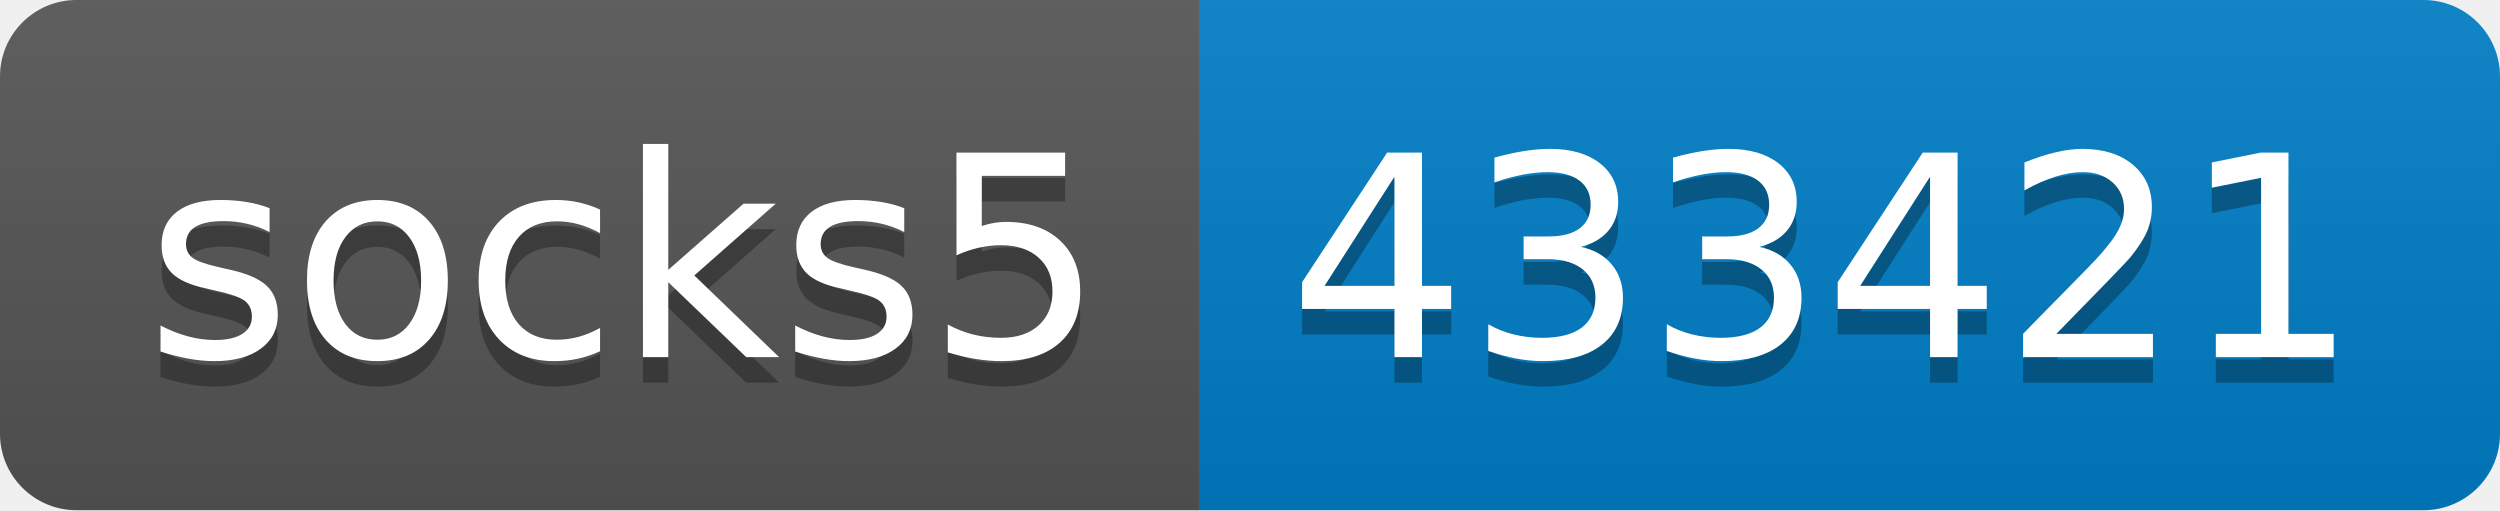
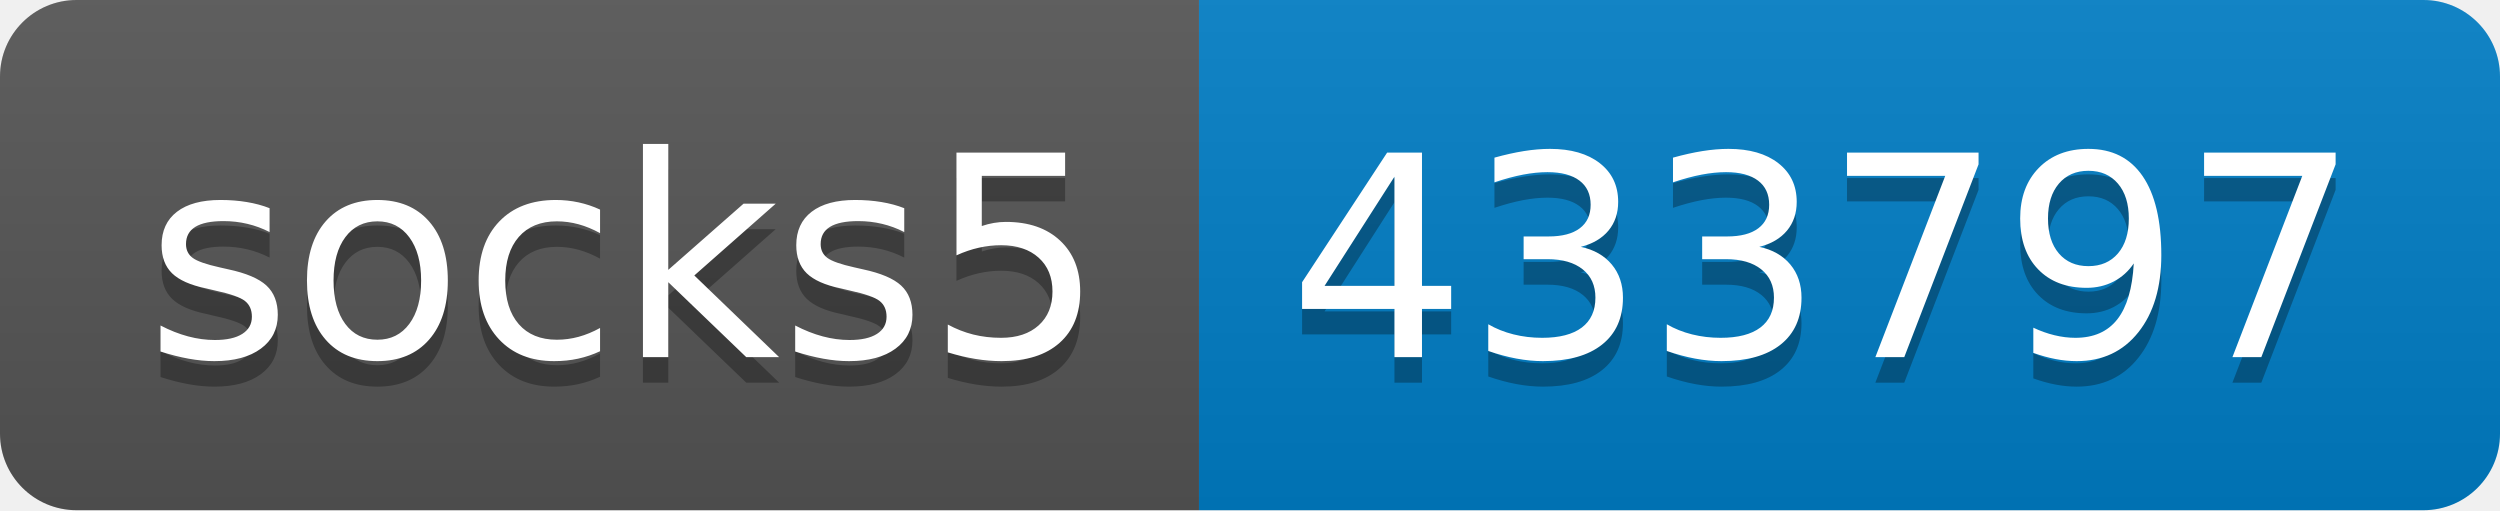
- <svg xmlns="http://www.w3.org/2000/svg" width="98" height="20" role="img" aria-label="socks5: 433421">
+ <svg xmlns="http://www.w3.org/2000/svg" width="98" height="20" role="img" aria-label="socks5: 433797">
  <linearGradient id="s" x2="0" y2="100%">
    <stop offset="0" stop-color="#bbb" stop-opacity=".1" />
    <stop offset="1" stop-opacity=".1" />
  </linearGradient>
  <clipPath id="r">
    <rect width="98" height="20" rx="3" fill="#fff" />
  </clipPath>
  <g clip-path="url(#r)">
    <rect width="47" height="20" fill="#555" />
    <rect x="47" width="51" height="20" fill="#007ec6" />
    <rect width="98" height="20" fill="url(#s)" />
  </g>
  <g fill="#fff" text-anchor="middle" font-family="Verdana,Geneva,DejaVu Sans,sans-serif" text-rendering="geometricPrecision" font-size="110">
    <text aria-hidden="true" x="245" y="150" fill="#010101" fill-opacity=".3" transform="scale(.1)" textLength="370">socks5</text>
    <text x="245" y="140" transform="scale(.1)" fill="#fff" textLength="370">socks5</text>
-     <text aria-hidden="true" x="715" y="150" fill="#010101" fill-opacity=".3" transform="scale(.1)" textLength="410">433421</text>
-     <text x="715" y="140" transform="scale(.1)" fill="#fff" textLength="410">433421</text>
+     <text aria-hidden="true" x="715" y="150" fill="#010101" fill-opacity=".3" transform="scale(.1)" textLength="410">433797</text>
+     <text x="715" y="140" transform="scale(.1)" fill="#fff" textLength="410">433797</text>
  </g>
</svg>
